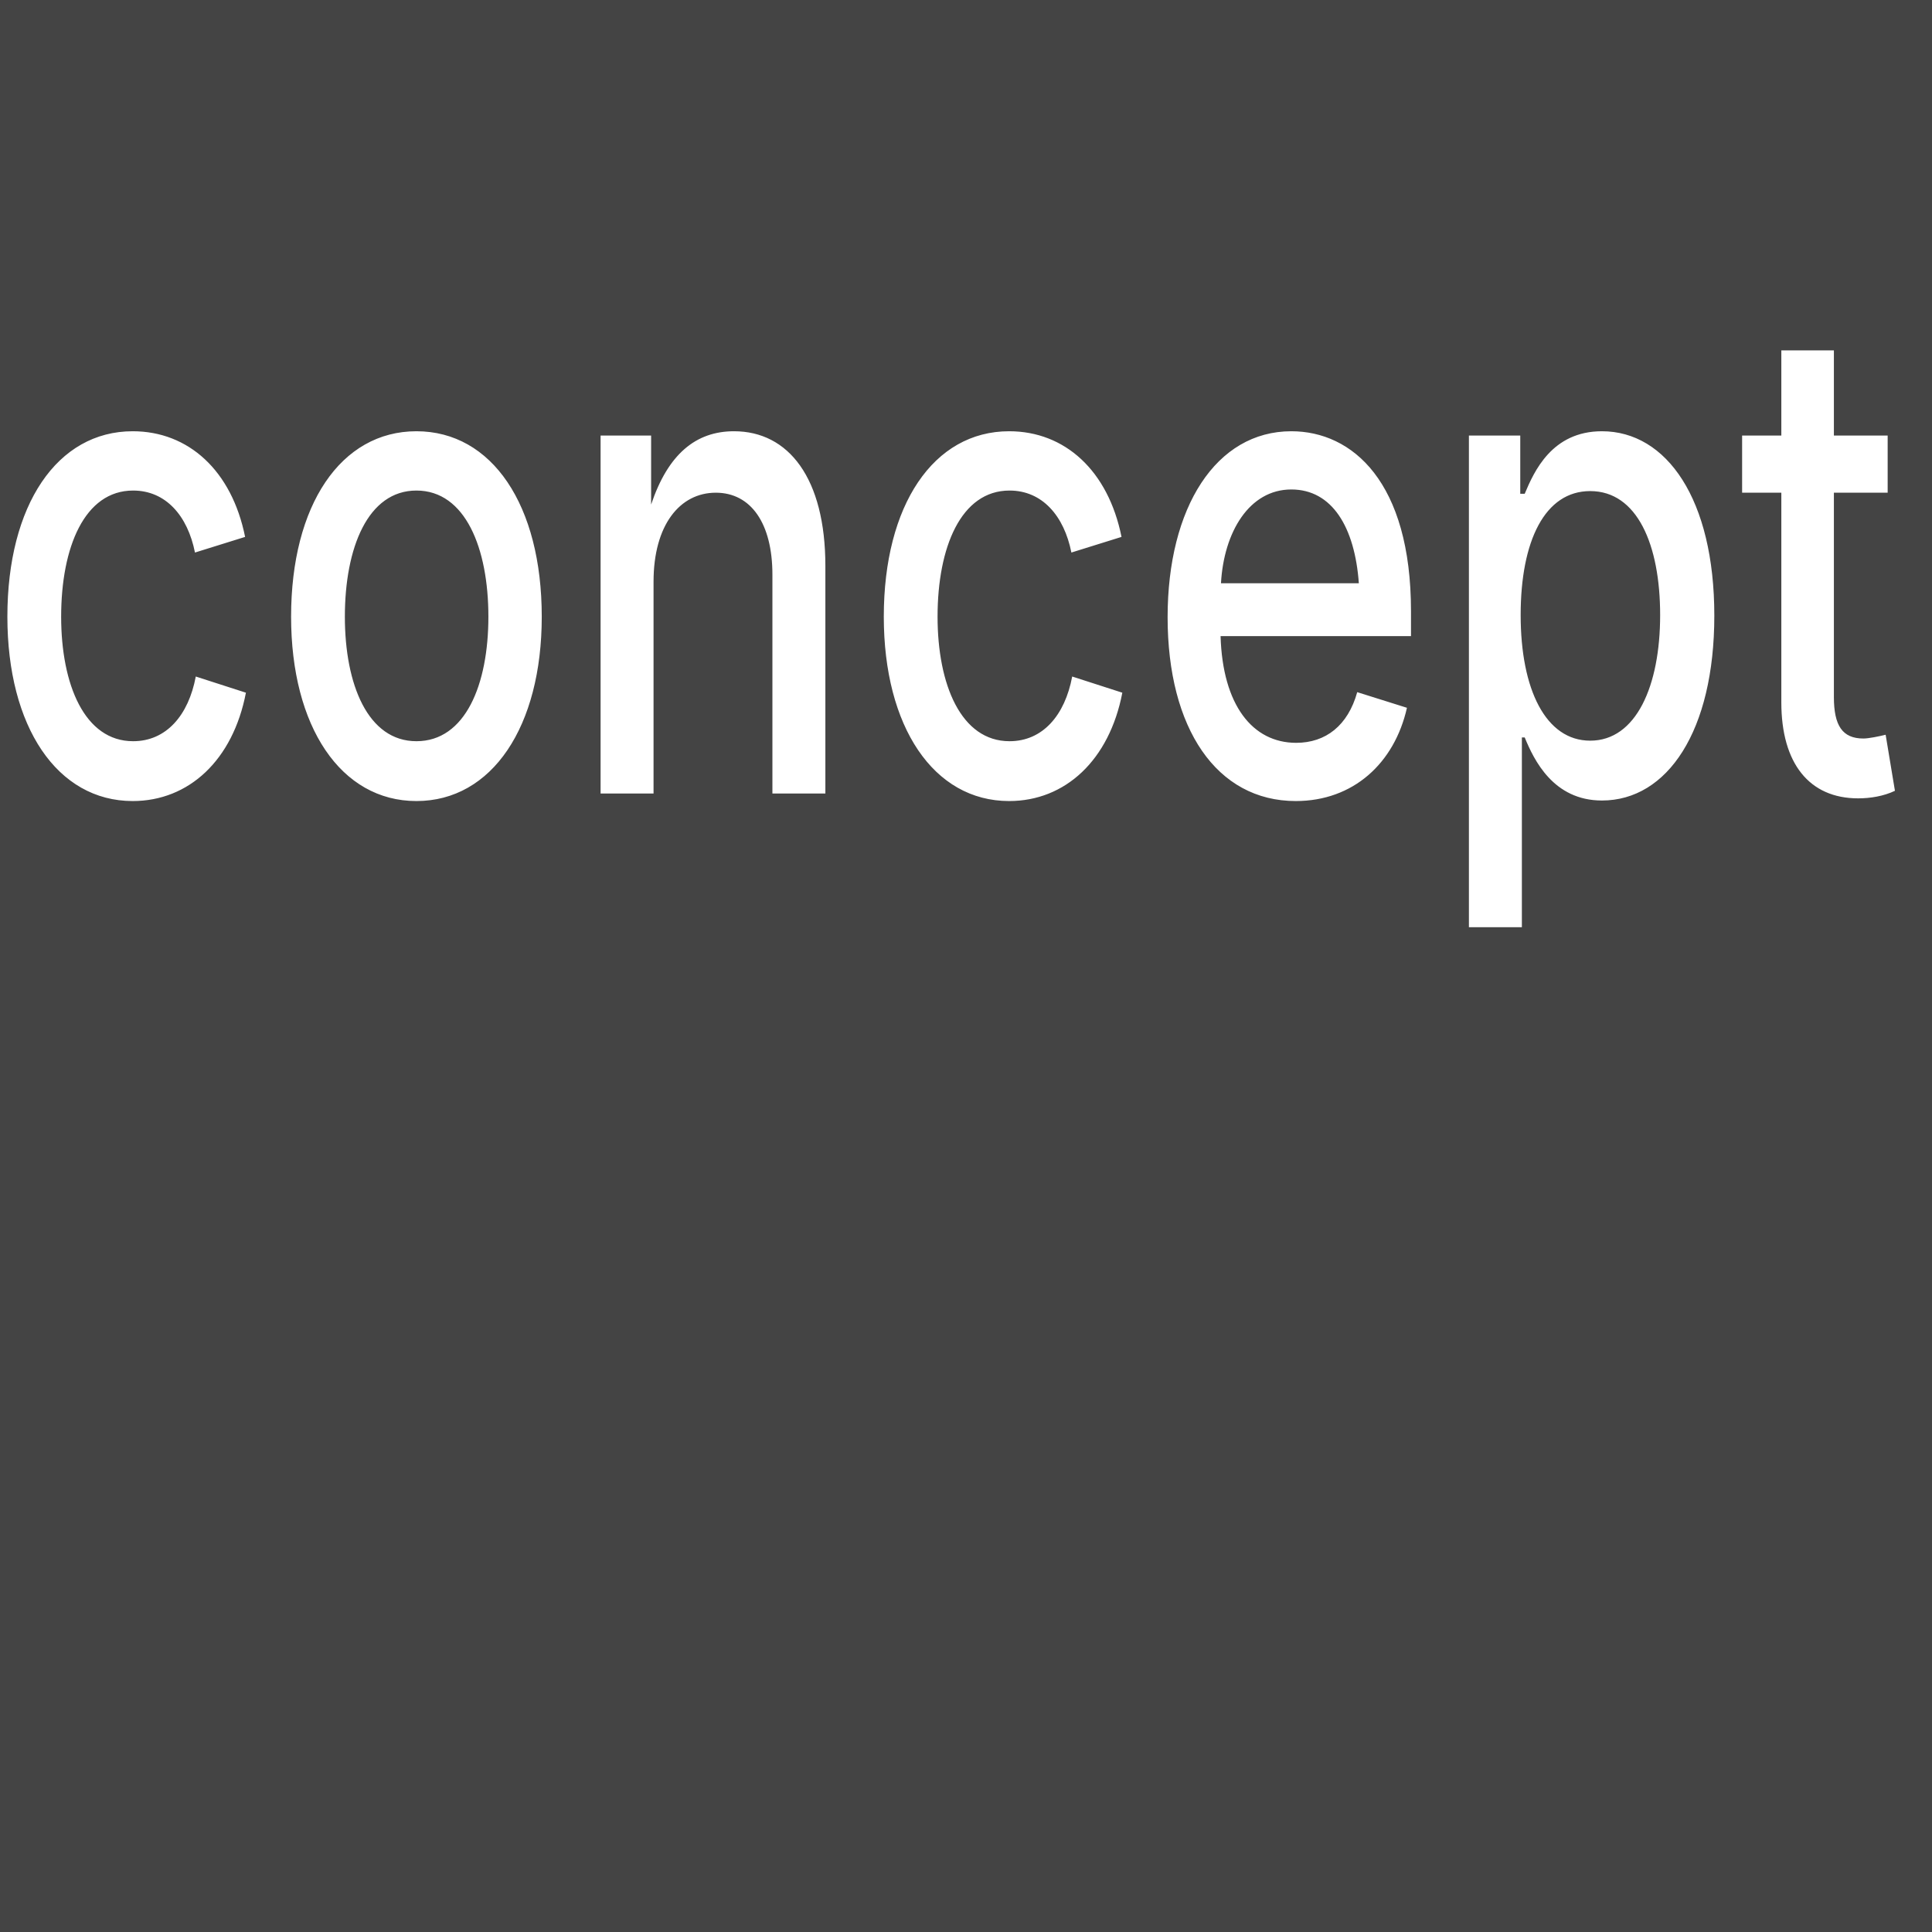
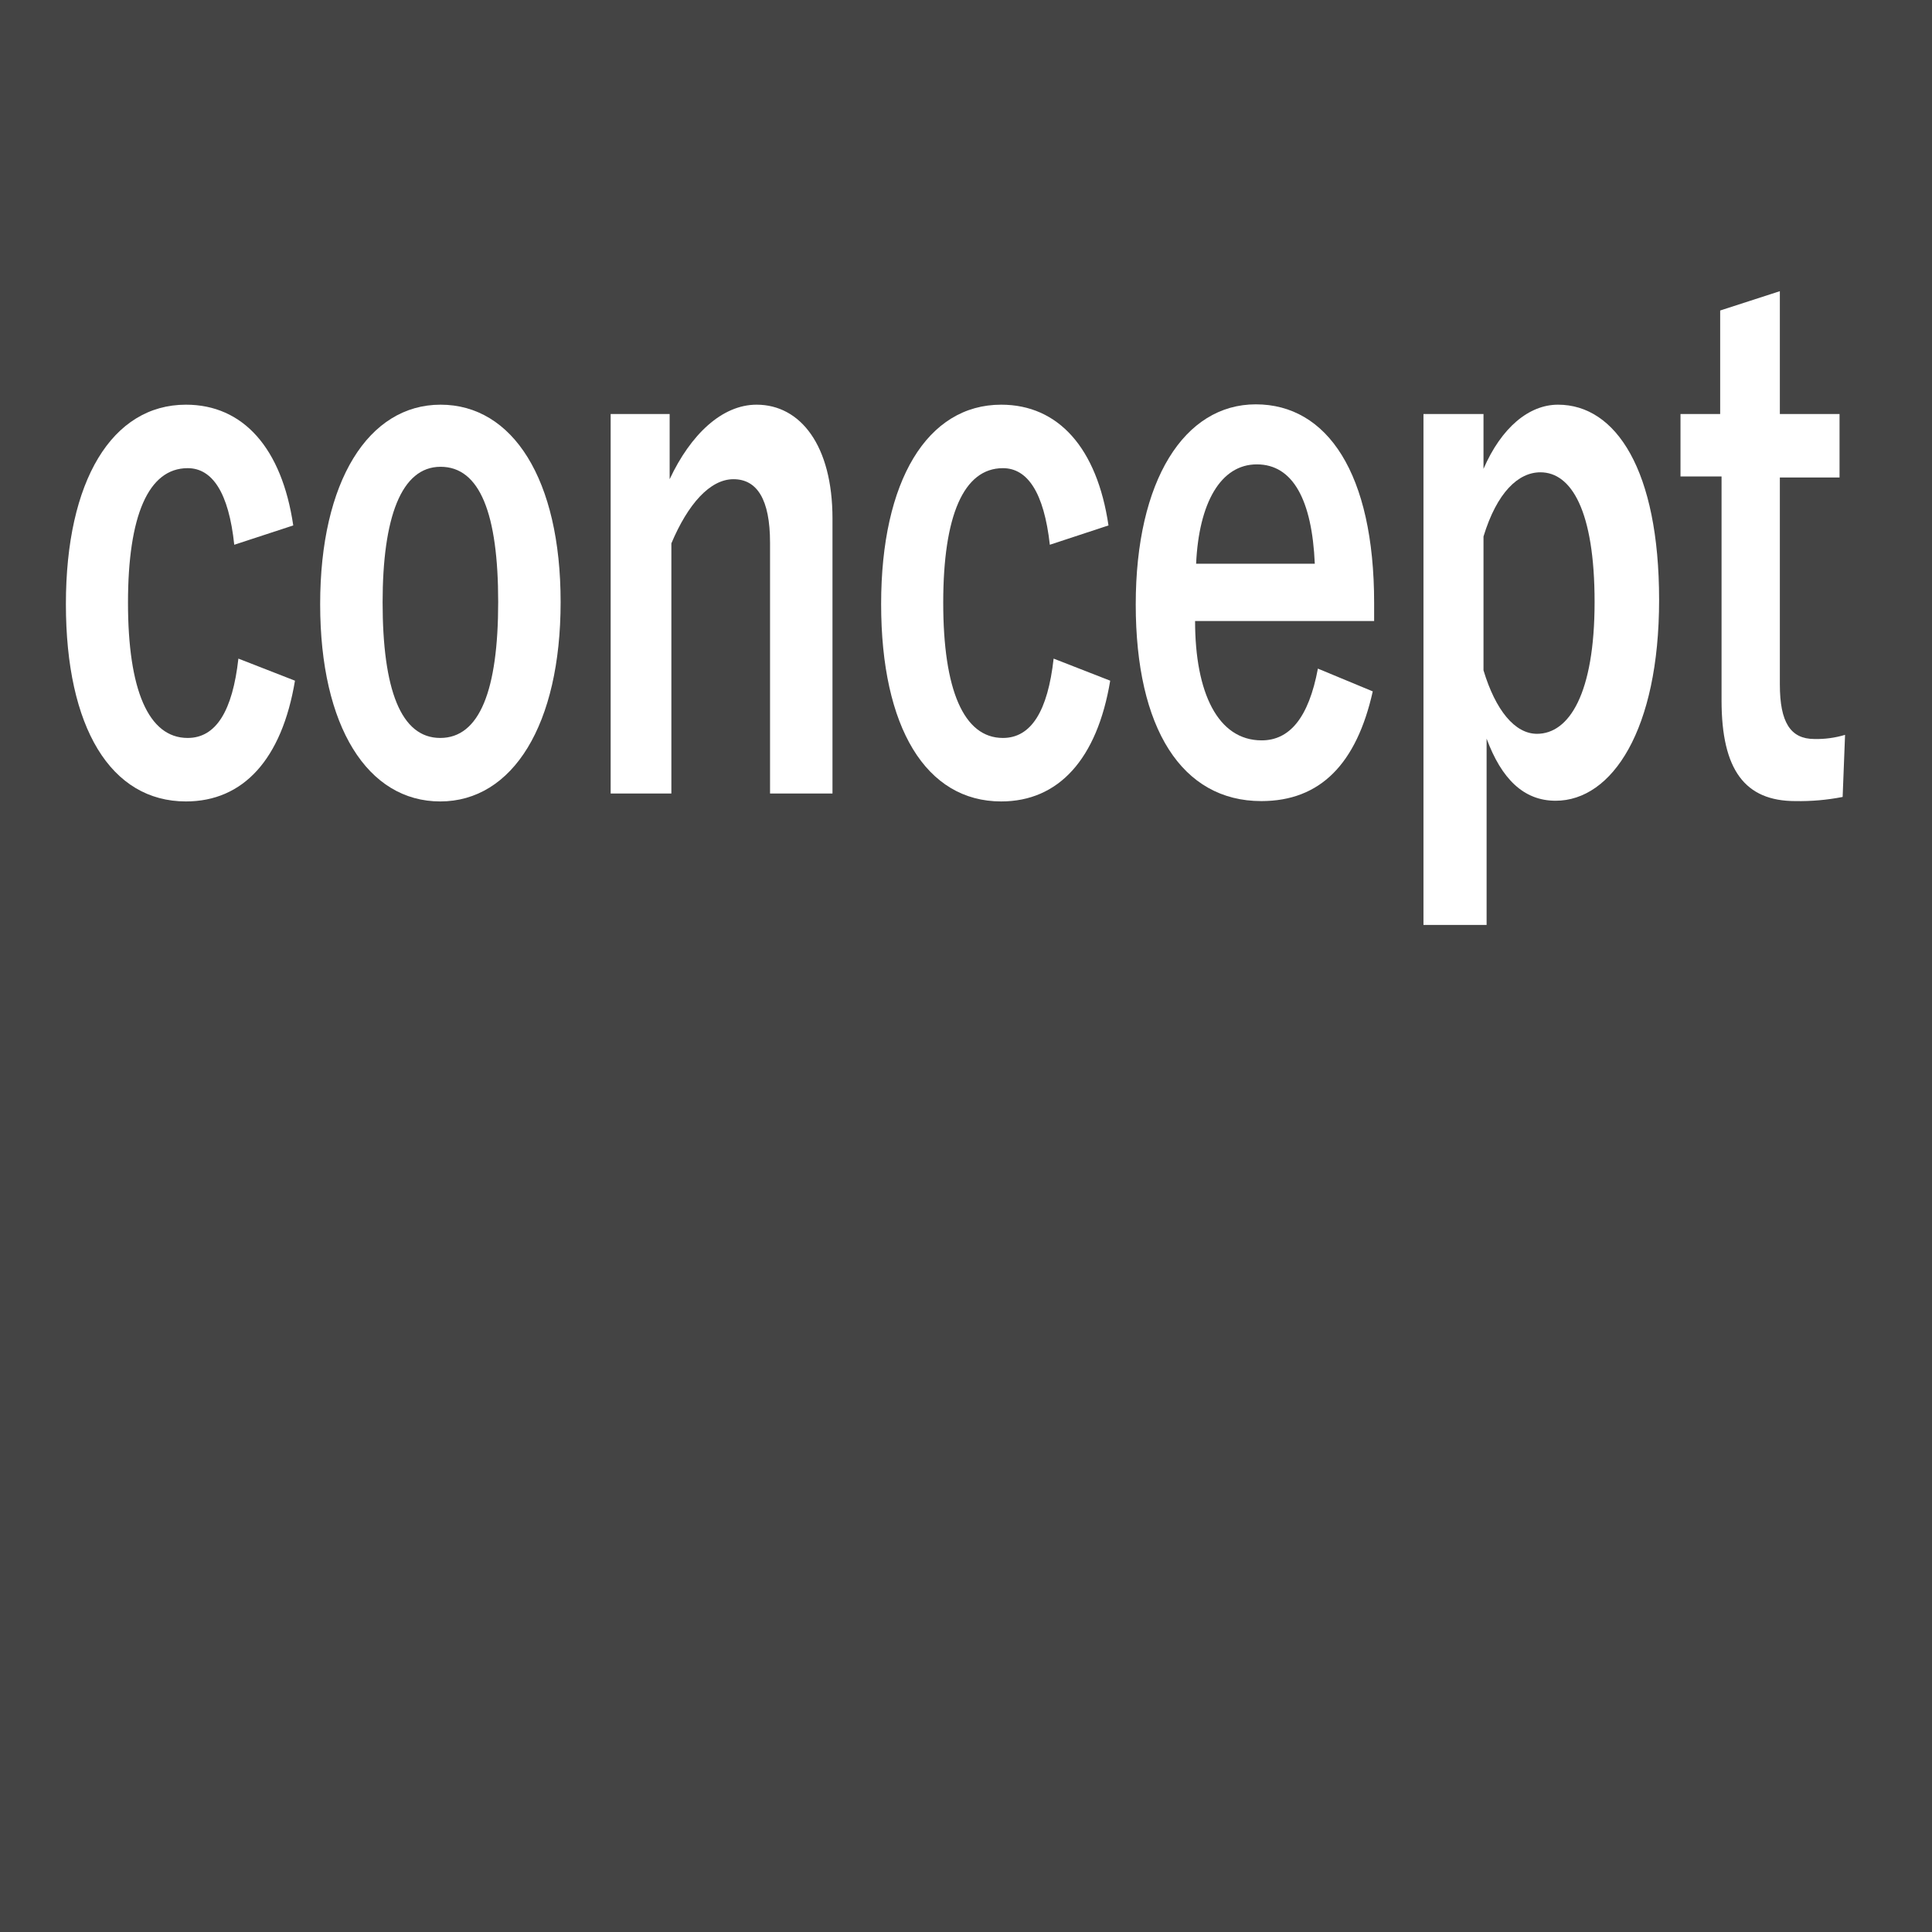
- <svg xmlns="http://www.w3.org/2000/svg" id="concept.svg" width="56" height="56" viewBox="0 0 56 56">
+ <svg xmlns="http://www.w3.org/2000/svg" viewBox="0 0 56 56">
  <defs>
-     <style>
-       .cls-1 {
-         fill: #444;
-       }
- 
-       .cls-2 {
-         font-size: 19px;
-         fill: #fff;
-         text-anchor: middle;
-         font-family: -apple-system, "Tenor Sans", 游ゴシック, YuGothic, "Hiragino Kaku Gothic ProN", "Hiragino Kaku Gothic Pro", Meiryo, メイリオ, "ＭＳ Ｐゴシック", sans-serif;
-         font-weight: 500;
-         transform: scale(0.75, 1);
-       }
-     </style>
+     <style>.cls-1{fill:#444;}.cls-2{fill:#fff;}</style>
  </defs>
-   <rect id="長方形" data-name="長方形" class="cls-1" width="56" height="56" />
-   <text id="concept" data-name="concept" class="cls-2" x="36.5" y="23">concept</text>
+   <g>
+     <g>
+       <rect class="cls-1" width="56" height="56" />
+     </g>
+     <g>
+       <path class="cls-2" d="M6.79,15.79c-.16-1.52-.64-2.22-1.35-2.22-1.14,0-1.73,1.38-1.73,3.9s.59,3.92,1.73,3.92c.82,0,1.3-.78,1.47-2.3l1.64.64c-.38,2.28-1.5,3.5-3.16,3.5-2.18,0-3.48-2.14-3.48-5.72s1.34-5.78,3.48-5.78c1.66,0,2.78,1.26,3.11,3.5Z" />
+       <path class="cls-2" d="M16.25,17.45c0,3.56-1.39,5.78-3.49,5.78s-3.48-2.16-3.48-5.72,1.4-5.78,3.49-5.78S16.25,13.89,16.25,17.45Zm-5.16,0c0,2.54.53,3.94,1.67,3.94s1.68-1.38,1.68-3.94-.53-3.92-1.67-3.92S11.09,15,11.09,17.47Z" />
+       <path class="cls-2" d="M19.41,13.89c.61-1.3,1.52-2.16,2.52-2.16,1.27,0,2.2,1.18,2.2,3.3V23H22.32V15.73c0-1.26-.38-1.84-1.06-1.84s-1.32.72-1.8,1.86V23H17.7V12h1.71Z" />
+       <path class="cls-2" d="M30.43,15.79c-.17-1.52-.65-2.22-1.36-2.22-1.14,0-1.73,1.38-1.73,3.9s.59,3.92,1.73,3.92c.82,0,1.3-.78,1.47-2.3l1.64.64c-.38,2.28-1.5,3.5-3.16,3.5-2.18,0-3.48-2.14-3.48-5.72s1.34-5.78,3.48-5.78c1.66,0,2.78,1.26,3.11,3.5Z" />
+       <path class="cls-2" d="M34.64,18c0,2.08.66,3.46,1.93,3.46.8,0,1.36-.64,1.63-2.08l1.59.66c-.47,2.1-1.52,3.18-3.23,3.18-2.3,0-3.64-2.1-3.64-5.7s1.41-5.8,3.48-5.8,3.43,2,3.43,5.76V18Zm3.47-1.66c-.08-1.84-.63-2.88-1.68-2.88s-1.68,1.12-1.76,2.88Z" />
+       <path class="cls-2" d="M43,13.59c.52-1.2,1.32-1.86,2.16-1.86,1.68,0,2.93,1.9,2.93,5.66s-1.36,5.82-3,5.82c-.93,0-1.57-.64-2-1.8v5.4H41.26V12H43ZM43,19.43c.35,1.16.91,1.84,1.55,1.84.93,0,1.67-1.16,1.67-3.82s-.68-3.76-1.57-3.76c-.64,0-1.26.58-1.65,1.86Z" />
+       <path class="cls-2" d="M51.59,12h1.73v1.84H51.59v6c0,1.1.31,1.58,1,1.58a2.84,2.84,0,0,0,.89-.12l-.07,1.8a6.51,6.51,0,0,1-1.37.12c-1.46,0-2.14-.9-2.14-2.92V13.81H48.71V12h1.15V9l1.73-.56Z" />
+     </g>
+   </g>
</svg>
